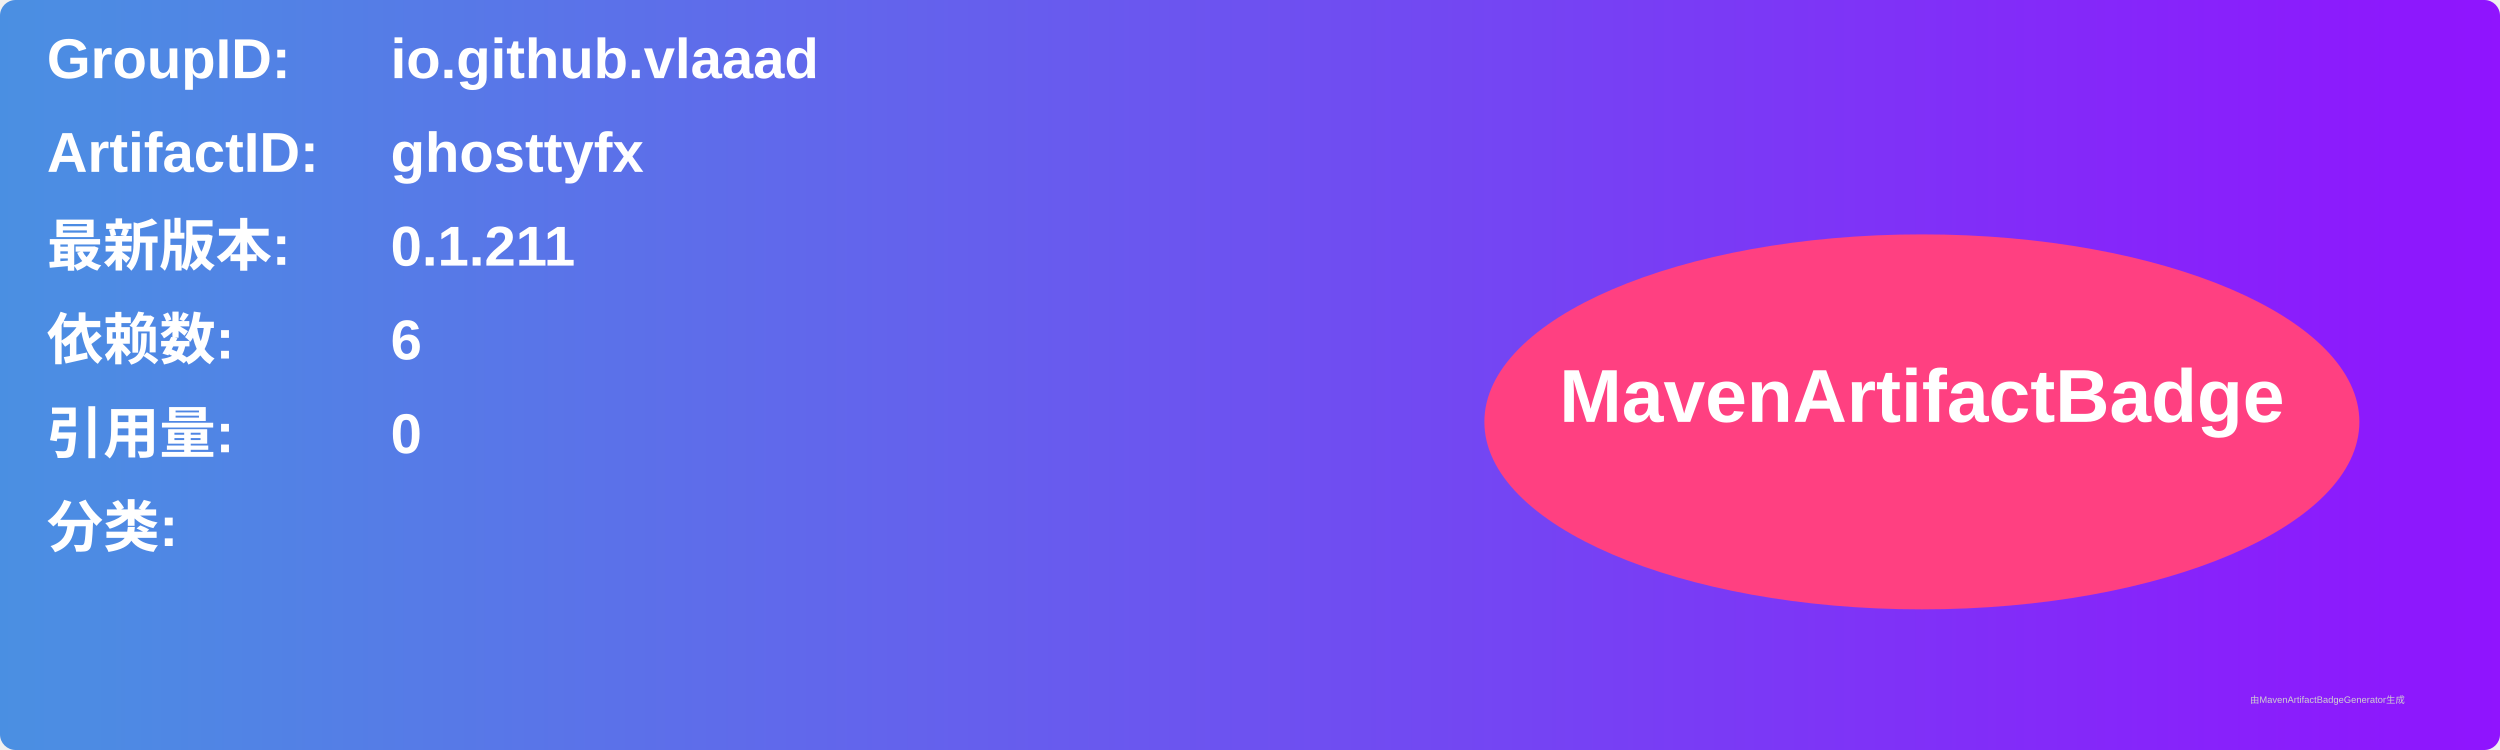
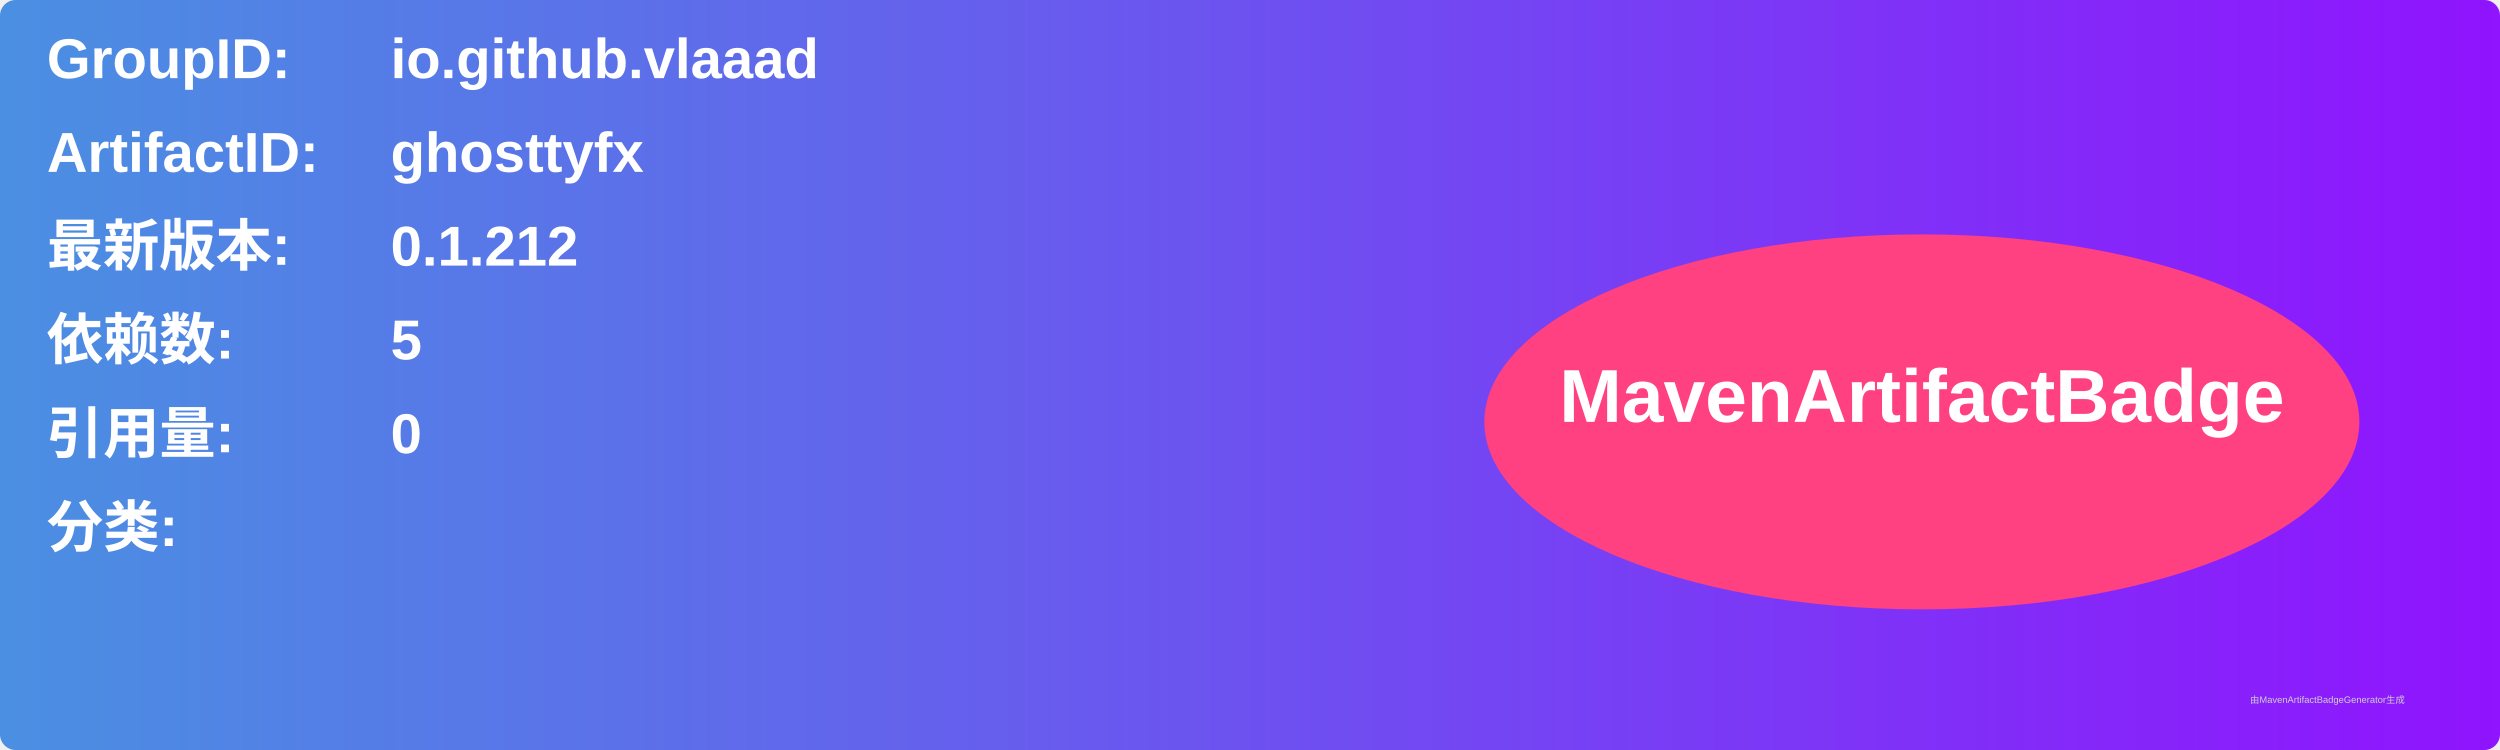
<svg xmlns="http://www.w3.org/2000/svg" width="800" height="240" viewBox="0 0 800 240">
  <linearGradient id="grad" x1="0%" y1="0%" x2="100%" y2="0%">
    <stop offset="0%" stop-color="#4a90e2" />
    <stop offset="100%" stop-color="#9013fe" />
  </linearGradient>
  <rect width="100%" height="100%" rx="5" ry="5" fill="url(#grad)" />
  <g transform="translate(15, 15)">
    <text x="0" y="10" font-family="Arial" font-size="18" fill="white" font-weight="bold" width="260">GroupID:</text>
    <text x="110" y="10" font-family="Arial" font-size="18" fill="white" font-weight="bold" width="460">io.github.vlaaad</text>
    <text x="0" y="40" font-family="Arial" font-size="18" fill="white" font-weight="bold" width="260">ArtifactID:</text>
    <text x="110" y="40" font-family="Arial" font-size="18" fill="white" font-weight="bold" width="460">ghosttyfx</text>
    <text x="0" y="70" font-family="Arial" font-size="18" fill="white" font-weight="bold">最新版本:</text>
    <text x="110" y="70" font-family="Arial" font-size="18" fill="white" font-weight="bold">
-       <tspan font-weight="bold">0.1.211</tspan>
+       <tspan font-weight="bold">0.1.212</tspan>
    </text>
    <text x="0" y="100" font-family="Arial" font-size="18" fill="white" font-weight="bold">依赖数: </text>
    <text x="110" y="100" font-family="Arial" font-size="18" fill="white">
-       <tspan font-weight="bold">6</tspan>
+       <tspan font-weight="bold">5</tspan>
    </text>
    <text x="0" y="130" font-family="Arial" font-size="18" fill="white" font-weight="bold">引用量: </text>
    <text x="110" y="130" font-family="Arial" font-size="18" fill="white">
      <tspan font-weight="bold">0</tspan>
    </text>
    <text x="0" y="160" font-family="Arial" font-size="18" fill="white" font-weight="bold">分类:</text>
    <text x="10" y="190" font-family="Arial" font-size="10" fill="white">
      <tspan font-weight="bold" />
    </text>
    <ellipse cx="600" cy="120" rx="140" ry="60" fill="#ff4081" />
    <text x="600" y="120" text-anchor="middle" font-family="Arial" font-size="24" fill="white" font-weight="bold">MavenArtifactBadge</text>
  </g>
  <text x="720" y="225" font-family="Arial" font-size="3" fill="#d0d0d0">由MavenArtifactBadgeGenerator生成</text>
</svg>
